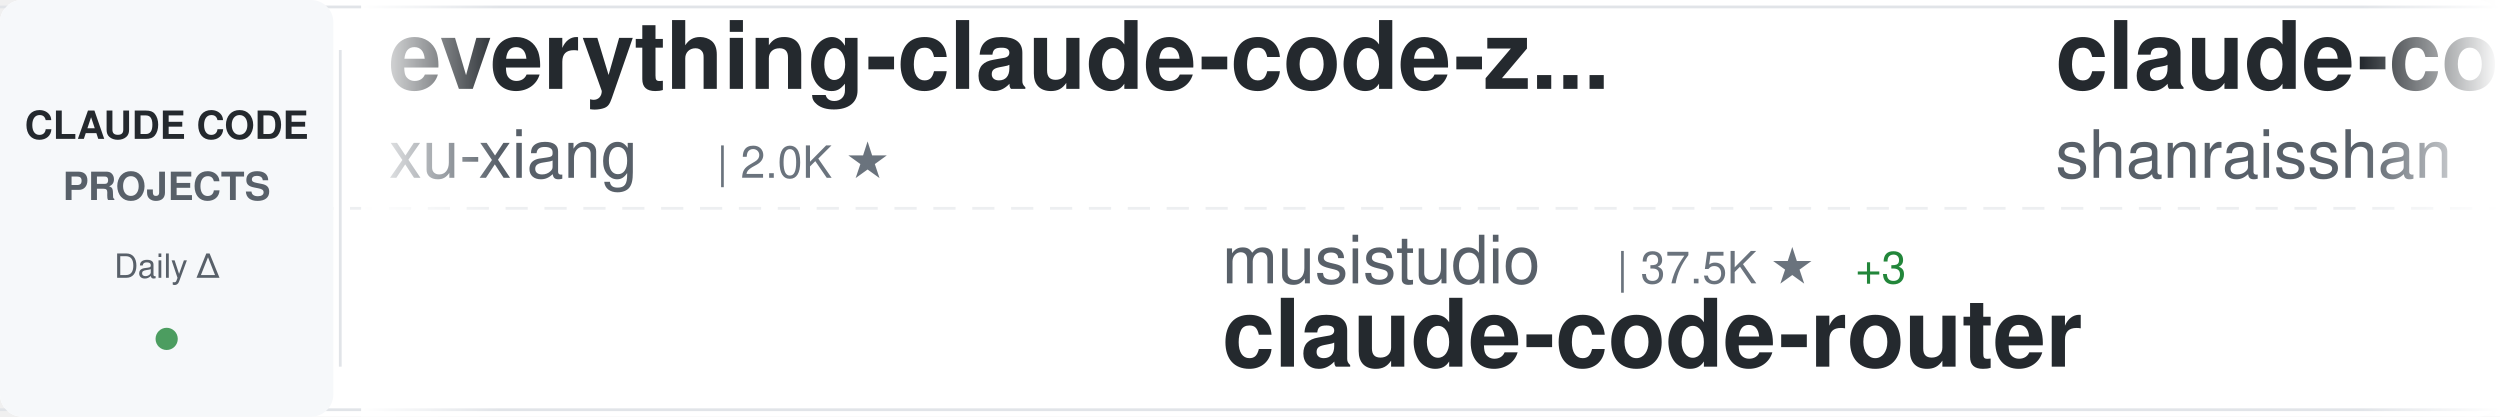
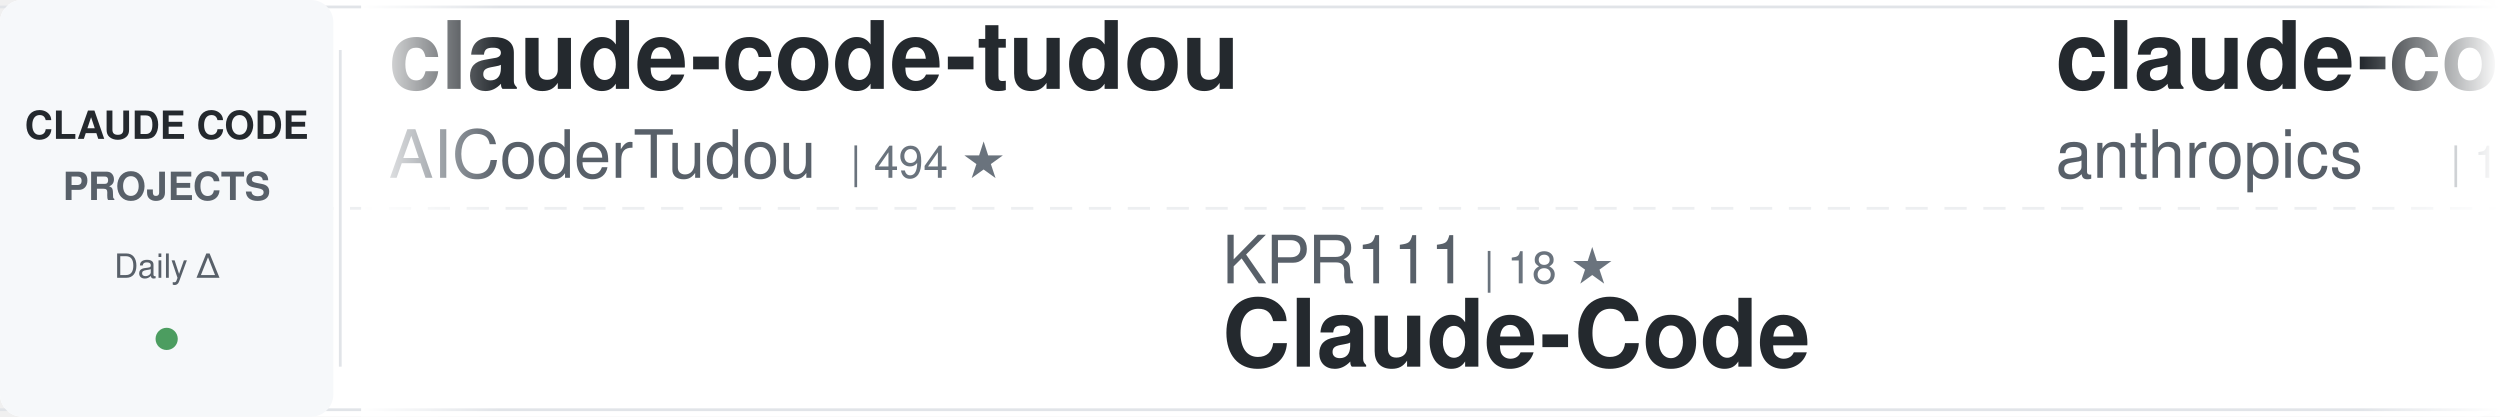
<svg xmlns="http://www.w3.org/2000/svg" width="900" height="150">
  <defs>
    <linearGradient id="awesomeLeftFade" x1="0%" y1="0%" x2="100%" y2="0%">
      <stop offset="0%" style="stop-color:#ffffff;stop-opacity:1" />
      <stop offset="100%" style="stop-color:#ffffff;stop-opacity:0" />
    </linearGradient>
    <linearGradient id="awesomeRightFade" x1="0%" y1="0%" x2="100%" y2="0%">
      <stop offset="0%" style="stop-color:#ffffff;stop-opacity:0" />
      <stop offset="100%" style="stop-color:#ffffff;stop-opacity:1" />
    </linearGradient>
  </defs>
  <rect width="900" height="150" fill="#ffffff" rx="8" />
  <rect x="0" y="2" width="900" height="1" fill="#e1e4e8" />
  <rect x="0" y="147" width="900" height="1" fill="#e1e4e8" />
  <line x1="0" y1="75" x2="900" y2="75" stroke="#e1e4e8" stroke-width="1" stroke-dasharray="8 6" opacity="0.6" />
  <rect x="0" y="0" width="120" height="150" fill="#f6f8fa" rx="8" />
  <text x="60" y="50" font-family="-apple-system, BlinkMacSystemFont, 'Segoe UI', Helvetica, Arial, sans-serif" font-size="14" font-weight="600" fill="#24292e" text-anchor="middle">CLAUDE CODE</text>
  <text x="60" y="72" font-family="-apple-system, BlinkMacSystemFont, 'Segoe UI', Helvetica, Arial, sans-serif" font-size="14" font-weight="600" fill="#586069" text-anchor="middle">PROJECTS</text>
  <text x="60" y="100" font-family="-apple-system, BlinkMacSystemFont, 'Segoe UI', Helvetica, Arial, sans-serif" font-size="12" font-weight="500" fill="#586069" text-anchor="middle">Daily Δ</text>
  <circle cx="60" cy="122" r="4" fill="#22863a" opacity="0.8" />
  <rect x="122" y="18" width="1" height="114" fill="#e1e4e8" />
  <clipPath id="awesomeTickerClip">
    <rect x="130" y="0" width="770" height="150" />
  </clipPath>
  <g clip-path="url(#awesomeTickerClip)">
    <g id="awesomeTickerItems">
      <animateTransform attributeName="transform" attributeType="XML" type="translate" from="0 0" to="-3000 0" dur="54s" repeatCount="indefinite" />
      <g transform="translate(0, 0)">
-         <text x="140" y="32" font-family="-apple-system, BlinkMacSystemFont, 'Segoe UI', Helvetica, Arial, sans-serif" font-size="34" font-weight="600" fill="#24292e">everything-claude-code-z...</text>
-         <text x="140" y="64" font-family="-apple-system, BlinkMacSystemFont, 'Segoe UI', Helvetica, Arial, sans-serif" font-size="24" font-weight="400" fill="#586069">xu-xiang</text>
-         <text x="258" y="64" font-family="-apple-system, BlinkMacSystemFont, 'Segoe UI', Helvetica, Arial, sans-serif" font-size="16" font-weight="500" fill="#6a737d">| 2.0K ★</text>
+         <text x="140" y="32" font-family="-apple-system, BlinkMacSystemFont, 'Segoe UI', Helvetica, Arial, sans-serif" font-size="34" font-weight="600" fill="#24292e">claude-code-tudou</text>
+         <text x="140" y="64" font-family="-apple-system, BlinkMacSystemFont, 'Segoe UI', Helvetica, Arial, sans-serif" font-size="24" font-weight="400" fill="#586069">AICoderTudou</text>
+         <text x="306" y="64" font-family="-apple-system, BlinkMacSystemFont, 'Segoe UI', Helvetica, Arial, sans-serif" font-size="16" font-weight="500" fill="#6a737d">| 494 ★</text>
      </g>
      <g transform="translate(300, 0)">
-         <text x="140" y="102" font-family="-apple-system, BlinkMacSystemFont, 'Segoe UI', Helvetica, Arial, sans-serif" font-size="24" font-weight="400" fill="#586069">musistudio</text>
-         <text x="282" y="102" font-family="-apple-system, BlinkMacSystemFont, 'Segoe UI', Helvetica, Arial, sans-serif" font-size="16" font-weight="500" fill="#6a737d">| 37.5K ★</text>
-         <text x="368" y="102" font-family="-apple-system, BlinkMacSystemFont, 'Segoe UI', Helvetica, Arial, sans-serif" font-size="16" font-weight="500" fill="#22863a"> +3</text>
-         <text x="140" y="132" font-family="-apple-system, BlinkMacSystemFont, 'Segoe UI', Helvetica, Arial, sans-serif" font-size="34" font-weight="600" fill="#24292e">claude-code-router</text>
+         <text x="140" y="102" font-family="-apple-system, BlinkMacSystemFont, 'Segoe UI', Helvetica, Arial, sans-serif" font-size="24" font-weight="400" fill="#586069">KPR111</text>
+         <text x="234" y="102" font-family="-apple-system, BlinkMacSystemFont, 'Segoe UI', Helvetica, Arial, sans-serif" font-size="16" font-weight="500" fill="#6a737d">| 18 ★</text>
+         <text x="140" y="132" font-family="-apple-system, BlinkMacSystemFont, 'Segoe UI', Helvetica, Arial, sans-serif" font-size="34" font-weight="600" fill="#24292e">Claude-Code</text>
      </g>
      <g transform="translate(600, 0)">
+         <text x="140" y="32" font-family="-apple-system, BlinkMacSystemFont, 'Segoe UI', Helvetica, Arial, sans-serif" font-size="34" font-weight="600" fill="#24292e">claude-code</text>
+         <text x="140" y="64" font-family="-apple-system, BlinkMacSystemFont, 'Segoe UI', Helvetica, Arial, sans-serif" font-size="24" font-weight="400" fill="#586069">anthropics</text>
+         <text x="282" y="64" font-family="-apple-system, BlinkMacSystemFont, 'Segoe UI', Helvetica, Arial, sans-serif" font-size="16" font-weight="500" fill="#6a737d">| 148.4K ★</text>
+         <text x="377" y="64" font-family="-apple-system, BlinkMacSystemFont, 'Segoe UI', Helvetica, Arial, sans-serif" font-size="16" font-weight="500" fill="#22863a"> +31</text>
+       </g>
+       <g transform="translate(900, 0)">
+         <text x="140" y="102" font-family="-apple-system, BlinkMacSystemFont, 'Segoe UI', Helvetica, Arial, sans-serif" font-size="24" font-weight="400" fill="#586069">Windy3f3f3f3f</text>
+         <text x="318" y="102" font-family="-apple-system, BlinkMacSystemFont, 'Segoe UI', Helvetica, Arial, sans-serif" font-size="16" font-weight="500" fill="#6a737d">| 3.7K ★</text>
+         <text x="140" y="132" font-family="-apple-system, BlinkMacSystemFont, 'Segoe UI', Helvetica, Arial, sans-serif" font-size="34" font-weight="600" fill="#24292e">how-claude-code-works</text>
+       </g>
+       <g transform="translate(1200, 0)">
        <text x="140" y="32" font-family="-apple-system, BlinkMacSystemFont, 'Segoe UI', Helvetica, Arial, sans-serif" font-size="34" font-weight="600" fill="#24292e">claude-code-best-practic...</text>
        <text x="140" y="64" font-family="-apple-system, BlinkMacSystemFont, 'Segoe UI', Helvetica, Arial, sans-serif" font-size="24" font-weight="400" fill="#586069">shanraisshan</text>
        <text x="306" y="64" font-family="-apple-system, BlinkMacSystemFont, 'Segoe UI', Helvetica, Arial, sans-serif" font-size="16" font-weight="500" fill="#6a737d">| 66.5K ★</text>
-         <text x="392" y="64" font-family="-apple-system, BlinkMacSystemFont, 'Segoe UI', Helvetica, Arial, sans-serif" font-size="16" font-weight="500" fill="#22863a"> +13</text>
-       </g>
-       <g transform="translate(900, 0)">
-         <text x="140" y="102" font-family="-apple-system, BlinkMacSystemFont, 'Segoe UI', Helvetica, Arial, sans-serif" font-size="24" font-weight="400" fill="#586069">https-deeplearning-ai</text>
-         <text x="414" y="102" font-family="-apple-system, BlinkMacSystemFont, 'Segoe UI', Helvetica, Arial, sans-serif" font-size="16" font-weight="500" fill="#6a737d">| 554 ★</text>
-         <text x="140" y="132" font-family="-apple-system, BlinkMacSystemFont, 'Segoe UI', Helvetica, Arial, sans-serif" font-size="34" font-weight="600" fill="#24292e">sc-claude-code-files</text>
-       </g>
-       <g transform="translate(1200, 0)">
-         <text x="140" y="32" font-family="-apple-system, BlinkMacSystemFont, 'Segoe UI', Helvetica, Arial, sans-serif" font-size="34" font-weight="600" fill="#24292e">pi-vs-claude-code</text>
-         <text x="140" y="64" font-family="-apple-system, BlinkMacSystemFont, 'Segoe UI', Helvetica, Arial, sans-serif" font-size="24" font-weight="400" fill="#586069">disler</text>
-         <text x="234" y="64" font-family="-apple-system, BlinkMacSystemFont, 'Segoe UI', Helvetica, Arial, sans-serif" font-size="16" font-weight="500" fill="#6a737d">| 1.7K ★</text>
+         <text x="392" y="64" font-family="-apple-system, BlinkMacSystemFont, 'Segoe UI', Helvetica, Arial, sans-serif" font-size="16" font-weight="500" fill="#22863a"> +12</text>
      </g>
      <g transform="translate(1500, 0)">
-         <text x="140" y="102" font-family="-apple-system, BlinkMacSystemFont, 'Segoe UI', Helvetica, Arial, sans-serif" font-size="24" font-weight="400" fill="#586069">Tinkeringg-Lab</text>
-         <text x="330" y="102" font-family="-apple-system, BlinkMacSystemFont, 'Segoe UI', Helvetica, Arial, sans-serif" font-size="16" font-weight="500" fill="#6a737d">| 214 ★</text>
+         <text x="140" y="102" font-family="-apple-system, BlinkMacSystemFont, 'Segoe UI', Helvetica, Arial, sans-serif" font-size="24" font-weight="400" fill="#586069">Chachamaru127</text>
+         <text x="318" y="102" font-family="-apple-system, BlinkMacSystemFont, 'Segoe UI', Helvetica, Arial, sans-serif" font-size="16" font-weight="500" fill="#6a737d">| 3.1K ★</text>
+         <text x="140" y="132" font-family="-apple-system, BlinkMacSystemFont, 'Segoe UI', Helvetica, Arial, sans-serif" font-size="34" font-weight="600" fill="#24292e">claude-code-harness</text>
+       </g>
+       <g transform="translate(1800, 0)">
+         <text x="140" y="32" font-family="-apple-system, BlinkMacSystemFont, 'Segoe UI', Helvetica, Arial, sans-serif" font-size="34" font-weight="600" fill="#24292e">claude-code</text>
+         <text x="140" y="64" font-family="-apple-system, BlinkMacSystemFont, 'Segoe UI', Helvetica, Arial, sans-serif" font-size="24" font-weight="400" fill="#586069">lowcortisolprogrammer</text>
+         <text x="414" y="64" font-family="-apple-system, BlinkMacSystemFont, 'Segoe UI', Helvetica, Arial, sans-serif" font-size="16" font-weight="500" fill="#6a737d">| 171 ★</text>
+       </g>
+       <g transform="translate(2100, 0)">
+         <text x="140" y="102" font-family="-apple-system, BlinkMacSystemFont, 'Segoe UI', Helvetica, Arial, sans-serif" font-size="24" font-weight="400" fill="#586069">T-Lab-CUHKSZ</text>
+         <text x="306" y="102" font-family="-apple-system, BlinkMacSystemFont, 'Segoe UI', Helvetica, Arial, sans-serif" font-size="16" font-weight="500" fill="#6a737d">| 329 ★</text>
        <text x="140" y="132" font-family="-apple-system, BlinkMacSystemFont, 'Segoe UI', Helvetica, Arial, sans-serif" font-size="34" font-weight="600" fill="#24292e">claude-code</text>
      </g>
-       <g transform="translate(1800, 0)">
-         <text x="140" y="32" font-family="-apple-system, BlinkMacSystemFont, 'Segoe UI', Helvetica, Arial, sans-serif" font-size="34" font-weight="600" fill="#24292e">claude-code-guide</text>
-         <text x="140" y="64" font-family="-apple-system, BlinkMacSystemFont, 'Segoe UI', Helvetica, Arial, sans-serif" font-size="24" font-weight="400" fill="#586069">zebbern</text>
-         <text x="246" y="64" font-family="-apple-system, BlinkMacSystemFont, 'Segoe UI', Helvetica, Arial, sans-serif" font-size="16" font-weight="500" fill="#6a737d">| 4.6K ★</text>
-       </g>
-       <g transform="translate(2100, 0)">
-         <text x="140" y="102" font-family="-apple-system, BlinkMacSystemFont, 'Segoe UI', Helvetica, Arial, sans-serif" font-size="24" font-weight="400" fill="#586069">ponponon</text>
-         <text x="258" y="102" font-family="-apple-system, BlinkMacSystemFont, 'Segoe UI', Helvetica, Arial, sans-serif" font-size="16" font-weight="500" fill="#6a737d">| 2.3K ★</text>
-         <text x="140" y="132" font-family="-apple-system, BlinkMacSystemFont, 'Segoe UI', Helvetica, Arial, sans-serif" font-size="34" font-weight="600" fill="#24292e">claude_code_src</text>
-       </g>
      <g transform="translate(2400, 0)">
-         <text x="140" y="32" font-family="-apple-system, BlinkMacSystemFont, 'Segoe UI', Helvetica, Arial, sans-serif" font-size="34" font-weight="600" fill="#24292e">ralph-claude-code</text>
-         <text x="140" y="64" font-family="-apple-system, BlinkMacSystemFont, 'Segoe UI', Helvetica, Arial, sans-serif" font-size="24" font-weight="400" fill="#586069">frankbria</text>
-         <text x="270" y="64" font-family="-apple-system, BlinkMacSystemFont, 'Segoe UI', Helvetica, Arial, sans-serif" font-size="16" font-weight="500" fill="#6a737d">| 9.6K ★</text>
+         <text x="140" y="32" font-family="-apple-system, BlinkMacSystemFont, 'Segoe UI', Helvetica, Arial, sans-serif" font-size="34" font-weight="600" fill="#24292e">free-claude-code</text>
+         <text x="140" y="64" font-family="-apple-system, BlinkMacSystemFont, 'Segoe UI', Helvetica, Arial, sans-serif" font-size="24" font-weight="400" fill="#586069">Alishahryar1</text>
+         <text x="306" y="64" font-family="-apple-system, BlinkMacSystemFont, 'Segoe UI', Helvetica, Arial, sans-serif" font-size="16" font-weight="500" fill="#6a737d">| 56.1K ★</text>
+         <text x="392" y="64" font-family="-apple-system, BlinkMacSystemFont, 'Segoe UI', Helvetica, Arial, sans-serif" font-size="16" font-weight="500" fill="#22863a"> +8</text>
      </g>
      <g transform="translate(2700, 0)">
-         <text x="140" y="102" font-family="-apple-system, BlinkMacSystemFont, 'Segoe UI', Helvetica, Arial, sans-serif" font-size="24" font-weight="400" fill="#586069">Yeachan-Heo</text>
-         <text x="294" y="102" font-family="-apple-system, BlinkMacSystemFont, 'Segoe UI', Helvetica, Arial, sans-serif" font-size="16" font-weight="500" fill="#6a737d">| 39.4K ★</text>
-         <text x="380" y="102" font-family="-apple-system, BlinkMacSystemFont, 'Segoe UI', Helvetica, Arial, sans-serif" font-size="16" font-weight="500" fill="#22863a"> +2</text>
-         <text x="140" y="132" font-family="-apple-system, BlinkMacSystemFont, 'Segoe UI', Helvetica, Arial, sans-serif" font-size="34" font-weight="600" fill="#24292e">oh-my-claudecode</text>
+         <text x="140" y="102" font-family="-apple-system, BlinkMacSystemFont, 'Segoe UI', Helvetica, Arial, sans-serif" font-size="24" font-weight="400" fill="#586069">codeaashu</text>
+         <text x="270" y="102" font-family="-apple-system, BlinkMacSystemFont, 'Segoe UI', Helvetica, Arial, sans-serif" font-size="16" font-weight="500" fill="#6a737d">| 3.4K ★</text>
+         <text x="140" y="132" font-family="-apple-system, BlinkMacSystemFont, 'Segoe UI', Helvetica, Arial, sans-serif" font-size="34" font-weight="600" fill="#24292e">claude-code</text>
      </g>
      <g transform="translate(3000, 0)">
-         <text x="140" y="32" font-family="-apple-system, BlinkMacSystemFont, 'Segoe UI', Helvetica, Arial, sans-serif" font-size="34" font-weight="600" fill="#24292e">everything-claude-code-z...</text>
-         <text x="140" y="64" font-family="-apple-system, BlinkMacSystemFont, 'Segoe UI', Helvetica, Arial, sans-serif" font-size="24" font-weight="400" fill="#586069">xu-xiang</text>
-         <text x="258" y="64" font-family="-apple-system, BlinkMacSystemFont, 'Segoe UI', Helvetica, Arial, sans-serif" font-size="16" font-weight="500" fill="#6a737d">| 2.0K ★</text>
+         <text x="140" y="32" font-family="-apple-system, BlinkMacSystemFont, 'Segoe UI', Helvetica, Arial, sans-serif" font-size="34" font-weight="600" fill="#24292e">claude-code-tudou</text>
+         <text x="140" y="64" font-family="-apple-system, BlinkMacSystemFont, 'Segoe UI', Helvetica, Arial, sans-serif" font-size="24" font-weight="400" fill="#586069">AICoderTudou</text>
+         <text x="306" y="64" font-family="-apple-system, BlinkMacSystemFont, 'Segoe UI', Helvetica, Arial, sans-serif" font-size="16" font-weight="500" fill="#6a737d">| 494 ★</text>
      </g>
      <g transform="translate(3300, 0)">
-         <text x="140" y="102" font-family="-apple-system, BlinkMacSystemFont, 'Segoe UI', Helvetica, Arial, sans-serif" font-size="24" font-weight="400" fill="#586069">musistudio</text>
-         <text x="282" y="102" font-family="-apple-system, BlinkMacSystemFont, 'Segoe UI', Helvetica, Arial, sans-serif" font-size="16" font-weight="500" fill="#6a737d">| 37.5K ★</text>
-         <text x="368" y="102" font-family="-apple-system, BlinkMacSystemFont, 'Segoe UI', Helvetica, Arial, sans-serif" font-size="16" font-weight="500" fill="#22863a"> +3</text>
-         <text x="140" y="132" font-family="-apple-system, BlinkMacSystemFont, 'Segoe UI', Helvetica, Arial, sans-serif" font-size="34" font-weight="600" fill="#24292e">claude-code-router</text>
+         <text x="140" y="102" font-family="-apple-system, BlinkMacSystemFont, 'Segoe UI', Helvetica, Arial, sans-serif" font-size="24" font-weight="400" fill="#586069">KPR111</text>
+         <text x="234" y="102" font-family="-apple-system, BlinkMacSystemFont, 'Segoe UI', Helvetica, Arial, sans-serif" font-size="16" font-weight="500" fill="#6a737d">| 18 ★</text>
+         <text x="140" y="132" font-family="-apple-system, BlinkMacSystemFont, 'Segoe UI', Helvetica, Arial, sans-serif" font-size="34" font-weight="600" fill="#24292e">Claude-Code</text>
      </g>
      <g transform="translate(3600, 0)">
-         <text x="140" y="32" font-family="-apple-system, BlinkMacSystemFont, 'Segoe UI', Helvetica, Arial, sans-serif" font-size="34" font-weight="600" fill="#24292e">claude-code-best-practic...</text>
-         <text x="140" y="64" font-family="-apple-system, BlinkMacSystemFont, 'Segoe UI', Helvetica, Arial, sans-serif" font-size="24" font-weight="400" fill="#586069">shanraisshan</text>
-         <text x="306" y="64" font-family="-apple-system, BlinkMacSystemFont, 'Segoe UI', Helvetica, Arial, sans-serif" font-size="16" font-weight="500" fill="#6a737d">| 66.5K ★</text>
-         <text x="392" y="64" font-family="-apple-system, BlinkMacSystemFont, 'Segoe UI', Helvetica, Arial, sans-serif" font-size="16" font-weight="500" fill="#22863a"> +13</text>
+         <text x="140" y="32" font-family="-apple-system, BlinkMacSystemFont, 'Segoe UI', Helvetica, Arial, sans-serif" font-size="34" font-weight="600" fill="#24292e">claude-code</text>
+         <text x="140" y="64" font-family="-apple-system, BlinkMacSystemFont, 'Segoe UI', Helvetica, Arial, sans-serif" font-size="24" font-weight="400" fill="#586069">anthropics</text>
+         <text x="282" y="64" font-family="-apple-system, BlinkMacSystemFont, 'Segoe UI', Helvetica, Arial, sans-serif" font-size="16" font-weight="500" fill="#6a737d">| 148.4K ★</text>
+         <text x="377" y="64" font-family="-apple-system, BlinkMacSystemFont, 'Segoe UI', Helvetica, Arial, sans-serif" font-size="16" font-weight="500" fill="#22863a"> +31</text>
      </g>
      <g transform="translate(3900, 0)">
-         <text x="140" y="102" font-family="-apple-system, BlinkMacSystemFont, 'Segoe UI', Helvetica, Arial, sans-serif" font-size="24" font-weight="400" fill="#586069">https-deeplearning-ai</text>
-         <text x="414" y="102" font-family="-apple-system, BlinkMacSystemFont, 'Segoe UI', Helvetica, Arial, sans-serif" font-size="16" font-weight="500" fill="#6a737d">| 554 ★</text>
-         <text x="140" y="132" font-family="-apple-system, BlinkMacSystemFont, 'Segoe UI', Helvetica, Arial, sans-serif" font-size="34" font-weight="600" fill="#24292e">sc-claude-code-files</text>
+         <text x="140" y="102" font-family="-apple-system, BlinkMacSystemFont, 'Segoe UI', Helvetica, Arial, sans-serif" font-size="24" font-weight="400" fill="#586069">Windy3f3f3f3f</text>
+         <text x="318" y="102" font-family="-apple-system, BlinkMacSystemFont, 'Segoe UI', Helvetica, Arial, sans-serif" font-size="16" font-weight="500" fill="#6a737d">| 3.7K ★</text>
+         <text x="140" y="132" font-family="-apple-system, BlinkMacSystemFont, 'Segoe UI', Helvetica, Arial, sans-serif" font-size="34" font-weight="600" fill="#24292e">how-claude-code-works</text>
      </g>
    </g>
  </g>
  <rect x="130" y="0" width="50" height="150" fill="url(#awesomeLeftFade)" />
  <rect x="850" y="0" width="50" height="150" fill="url(#awesomeRightFade)" />
</svg>
